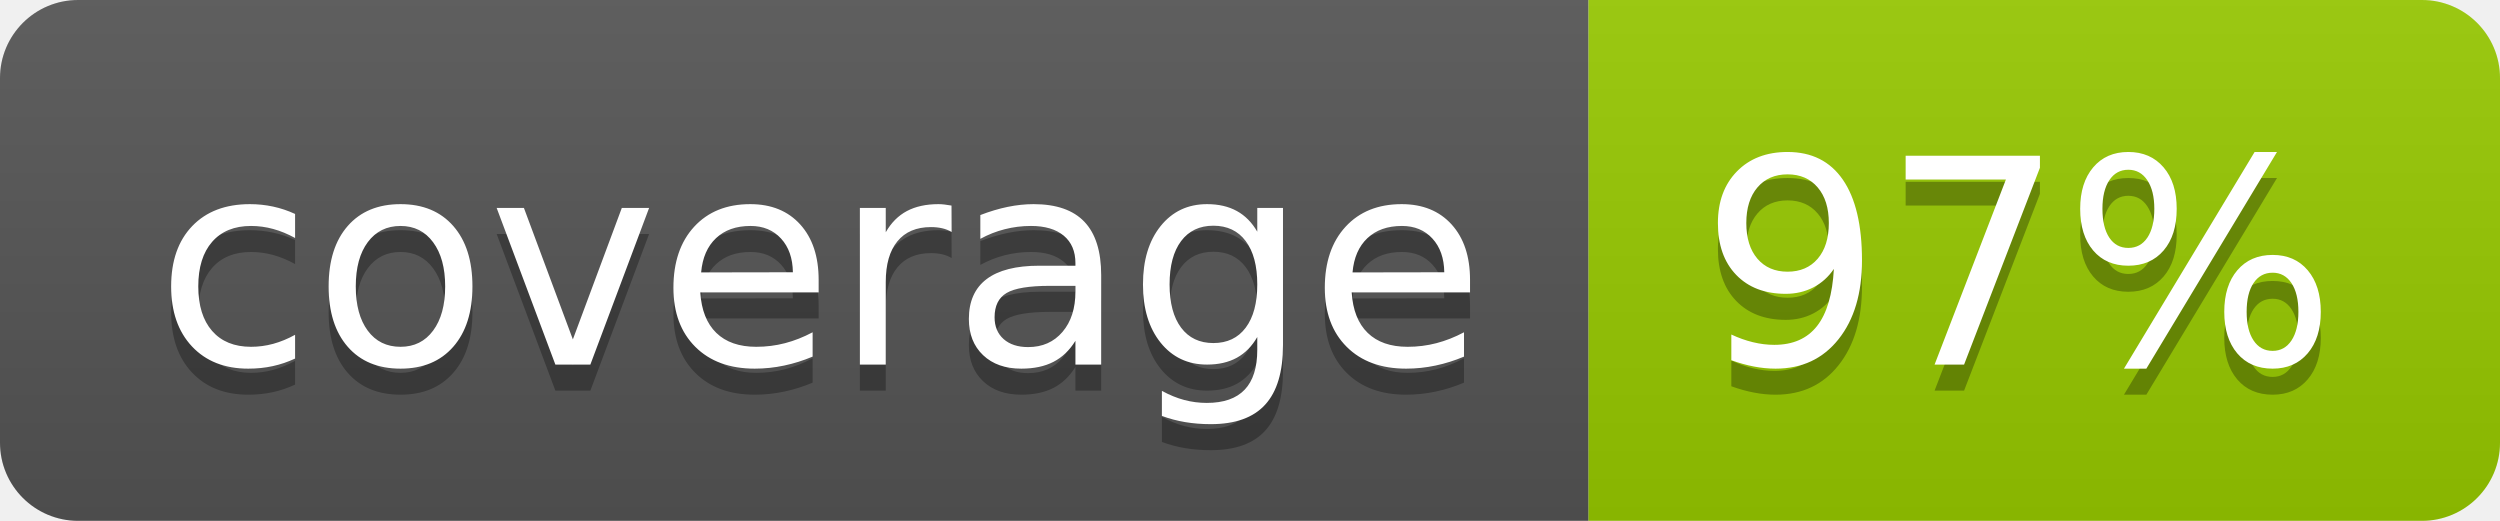
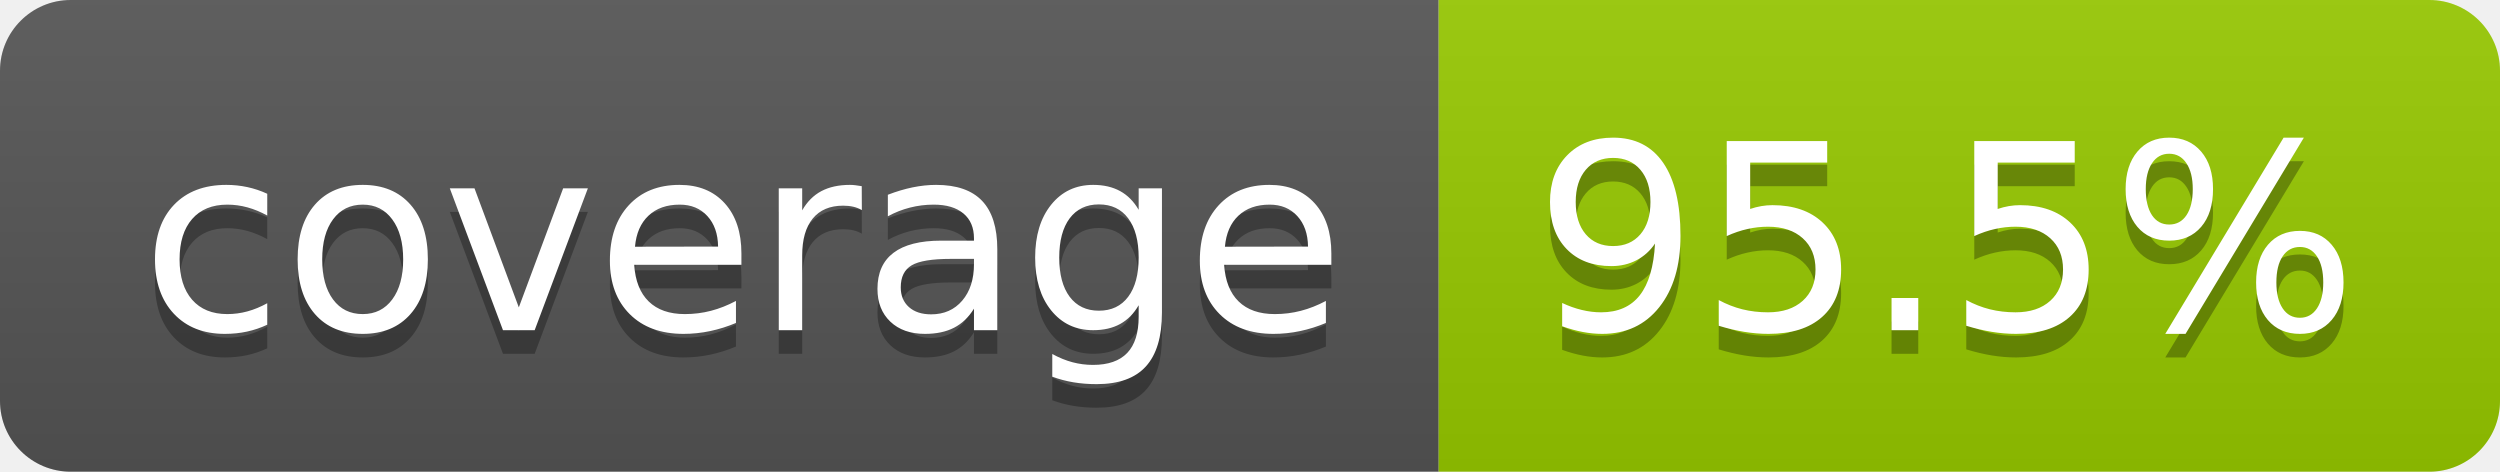
- <svg xmlns="http://www.w3.org/2000/svg" width="96" height="20" role="img" aria-label="coverage: 97%">
+ <svg xmlns="http://www.w3.org/2000/svg" width="106" height="20" role="img" aria-label="coverage: 95.5%">
  <linearGradient id="s" x2="0" y2="100%">
    <stop offset="0" stop-color="#bbb" stop-opacity=".1" />
    <stop offset="1" stop-opacity=".1" />
  </linearGradient>
  <clipPath id="r">
-     <rect width="96" height="20" rx="3" fill="#fff" />
+     <rect width="106" height="20" rx="3" fill="#fff" />
  </clipPath>
  <g clip-path="url(#r)">
    <rect width="61" height="20" fill="#555" />
-     <rect x="61" width="35" height="20" fill="#97ca00" />
-     <rect width="96" height="20" fill="url(#s)" />
+     <rect x="61" width="45" height="20" fill="#97ca00" />
+     <rect width="106" height="20" fill="url(#s)" />
  </g>
  <g fill="#fff" text-anchor="middle" font-family="Verdana,Geneva,DejaVu Sans,sans-serif" text-rendering="geometricPrecision" font-size="110">
    <text aria-hidden="true" x="315" y="150" fill="#010101" fill-opacity=".3" transform="scale(.1)" textLength="510">coverage</text>
    <text x="315" y="140" transform="scale(.1)" fill="#fff" textLength="510">coverage</text>
-     <text aria-hidden="true" x="775" y="150" fill="#010101" fill-opacity=".3" transform="scale(.1)" textLength="245">97%</text>
-     <text x="775" y="140" transform="scale(.1)" fill="#fff" textLength="245">97%</text>
+     <text aria-hidden="true" x="825" y="150" fill="#010101" fill-opacity=".3" transform="scale(.1)" textLength="350">95.5%</text>
+     <text x="825" y="140" transform="scale(.1)" fill="#fff" textLength="350">95.5%</text>
  </g>
</svg>
